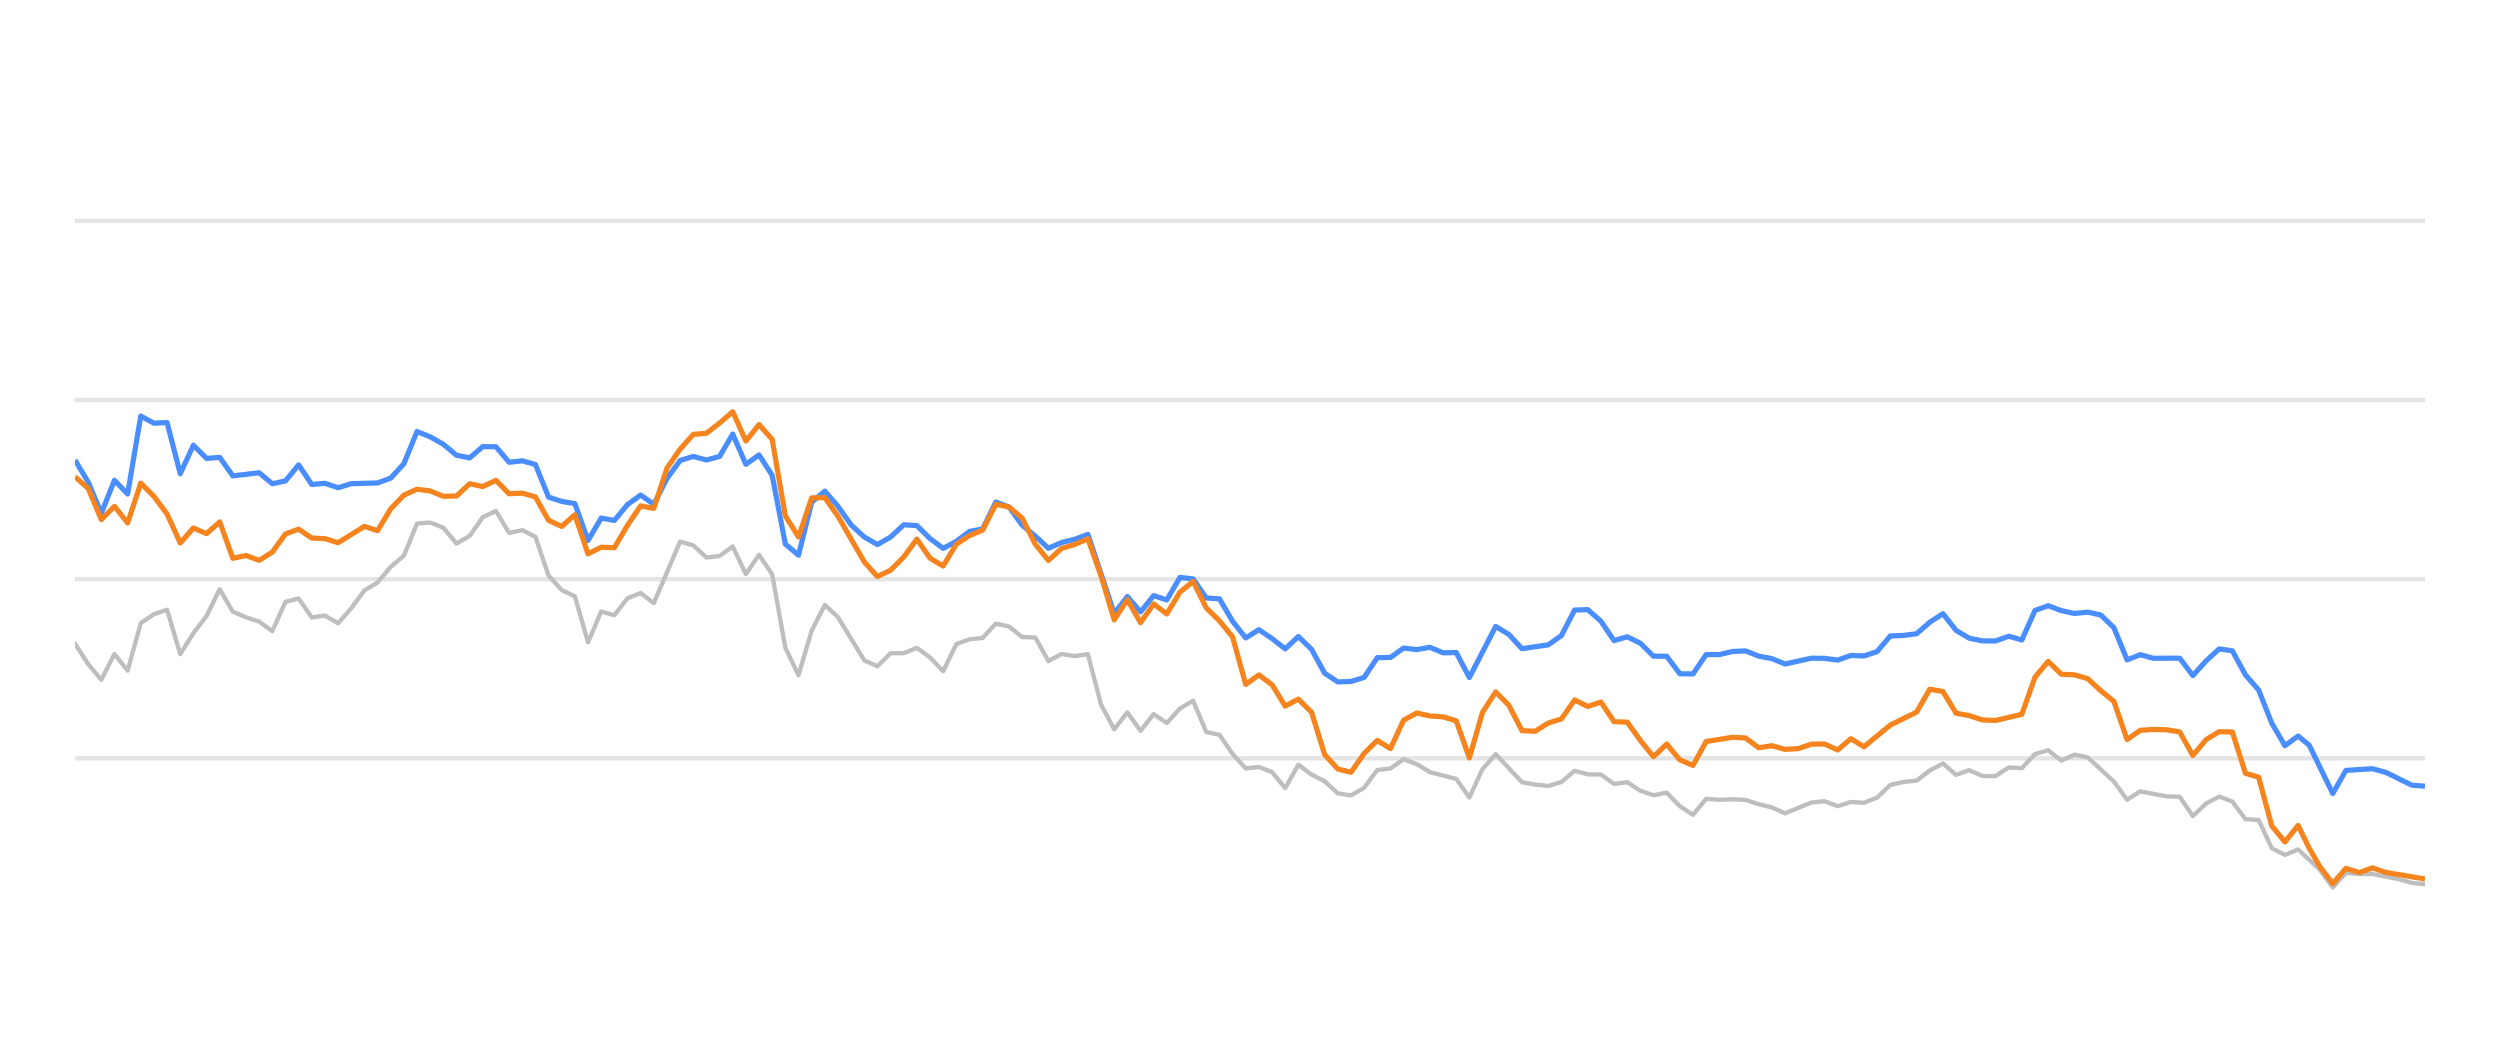
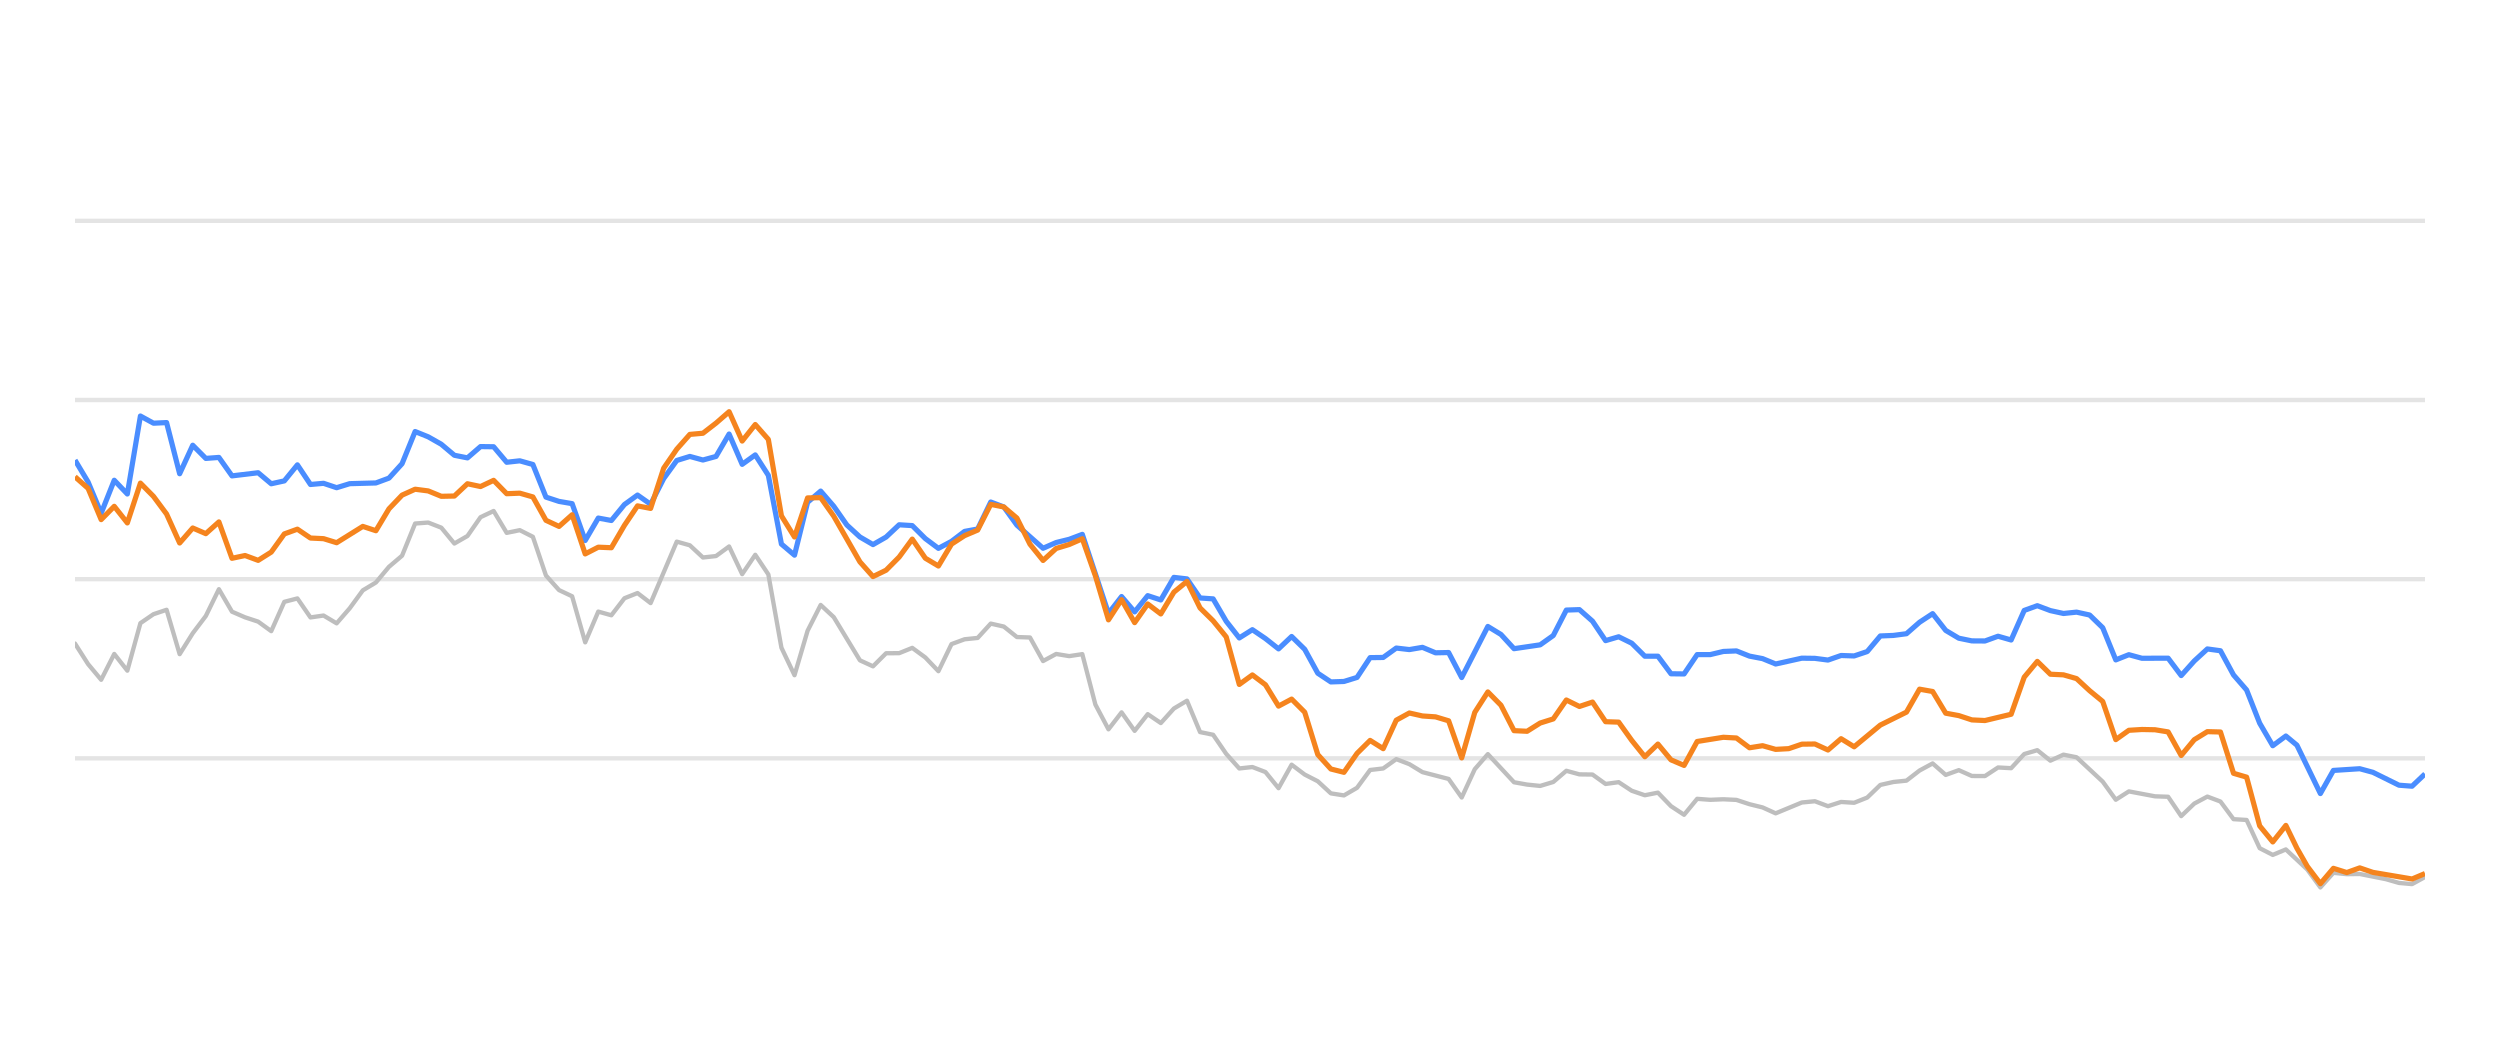
<svg xmlns="http://www.w3.org/2000/svg" width="288pt" height="120pt" viewBox="0 0 288 120" version="1.1">
  <defs>
    <style type="text/css">*{stroke-linejoin: round; stroke-linecap: butt}</style>
  </defs>
  <g id="figure_1">
    <g id="patch_1">
      <path d="M 0 120  L 288 120  L 288 0  L 0 0  L 0 120  z " style="fill: none; opacity: 0" />
    </g>
    <g id="axes_1">
      <g id="patch_2">
        <path d="M 8.64 108  L 279.36 108  L 279.36 4.8  L 8.64 4.8  L 8.64 108  z " style="fill: none" />
      </g>
      <g id="matplotlib.axis_1" />
      <g id="matplotlib.axis_2" />
      <g id="line2d_1">
-         <path d="M 8.64 87.36  L 279.36 87.36  " clip-path="url(#p012ddf1e3f)" style="fill: none; stroke: #b2b2b2; stroke-opacity: 0.35; stroke-width: 0.5; stroke-linecap: square" />
+         <path d="M 8.64 87.36  L 279.36 87.36  " clip-path="url(#pd65e72cc62)" style="fill: none; stroke: #b2b2b2; stroke-opacity: 0.35; stroke-width: 0.5; stroke-linecap: square" />
      </g>
      <g id="line2d_2">
-         <path d="M 8.64 66.72  L 279.36 66.72  " clip-path="url(#p012ddf1e3f)" style="fill: none; stroke: #b2b2b2; stroke-opacity: 0.35; stroke-width: 0.5; stroke-linecap: square" />
+         <path d="M 8.64 66.72  L 279.36 66.72  " clip-path="url(#pd65e72cc62)" style="fill: none; stroke: #b2b2b2; stroke-opacity: 0.35; stroke-width: 0.5; stroke-linecap: square" />
      </g>
      <g id="line2d_3">
-         <path d="M 8.64 46.08  L 279.36 46.08  " clip-path="url(#p012ddf1e3f)" style="fill: none; stroke: #b2b2b2; stroke-opacity: 0.35; stroke-width: 0.5; stroke-linecap: square" />
+         <path d="M 8.64 46.08  L 279.36 46.08  " clip-path="url(#pd65e72cc62)" style="fill: none; stroke: #b2b2b2; stroke-opacity: 0.35; stroke-width: 0.5; stroke-linecap: square" />
      </g>
      <g id="line2d_4">
-         <path d="M 8.64 25.44  L 279.36 25.44  " clip-path="url(#p012ddf1e3f)" style="fill: none; stroke: #b2b2b2; stroke-opacity: 0.35; stroke-width: 0.5; stroke-linecap: square" />
+         <path d="M 8.64 25.44  L 279.36 25.44  " clip-path="url(#pd65e72cc62)" style="fill: none; stroke: #b2b2b2; stroke-opacity: 0.35; stroke-width: 0.5; stroke-linecap: square" />
      </g>
      <g id="line2d_5">
-         <path d="M 8.64 74.14  L 10.155 76.503  L 11.671 78.309  L 13.186 75.337  L 14.702 77.257  L 16.217 71.787  L 17.732 70.755  L 19.248 70.249  L 20.763 75.358  L 22.278 72.953  L 23.794 70.962  L 25.309 67.876  L 26.825 70.466  L 28.34 71.116  L 29.855 71.612  L 31.371 72.706  L 32.886 69.331  L 34.401 68.939  L 35.917 71.127  L 37.432 70.91  L 38.948 71.808  L 40.463 70.074  L 41.978 68.01  L 43.494 67.102  L 45.009 65.296  L 46.524 64.016  L 48.04 60.311  L 49.555 60.198  L 51.071 60.786  L 52.586 62.613  L 54.101 61.746  L 55.617 59.579  L 57.132 58.866  L 58.647 61.385  L 60.163 61.075  L 61.678 61.839  L 63.194 66.297  L 64.709 67.979  L 66.224 68.691  L 67.74 73.996  L 69.255 70.456  L 70.771 70.879  L 72.286 68.918  L 73.801 68.32  L 75.317 69.475  L 78.347 62.396  L 79.863 62.819  L 81.378 64.223  L 82.894 64.057  L 84.409 62.953  L 85.924 66.142  L 87.44 63.913  L 88.955 66.173  L 90.47 74.615  L 91.986 77.783  L 93.501 72.664  L 95.017 69.692  L 96.532 71.096  L 99.563 76.07  L 101.078 76.761  L 102.593 75.255  L 104.109 75.244  L 105.624 74.635  L 107.14 75.74  L 108.655 77.319  L 110.17 74.202  L 111.686 73.645  L 113.201 73.49  L 114.716 71.839  L 116.232 72.179  L 117.747 73.387  L 119.263 73.438  L 120.778 76.152  L 122.293 75.337  L 123.809 75.585  L 125.324 75.358  L 126.84 81.168  L 128.355 84.016  L 129.87 82.066  L 131.386 84.192  L 132.901 82.272  L 134.416 83.294  L 135.932 81.622  L 137.447 80.724  L 138.963 84.336  L 140.478 84.646  L 141.993 86.844  L 143.509 88.526  L 145.024 88.361  L 146.539 88.939  L 148.055 90.797  L 149.57 88.093  L 151.086 89.228  L 152.601 90.002  L 154.116 91.395  L 155.632 91.632  L 157.147 90.755  L 158.662 88.702  L 160.178 88.526  L 161.693 87.453  L 163.209 88.031  L 164.724 88.949  L 167.755 89.734  L 169.27 91.87  L 170.785 88.609  L 172.301 86.875  L 175.332 90.115  L 176.847 90.384  L 178.362 90.539  L 179.878 90.084  L 181.393 88.794  L 182.909 89.207  L 184.424 89.228  L 185.939 90.312  L 187.455 90.105  L 188.97 91.096  L 190.485 91.612  L 192.001 91.313  L 193.516 92.871  L 195.032 93.862  L 196.547 92.025  L 198.062 92.138  L 199.578 92.076  L 201.093 92.148  L 202.608 92.644  L 204.124 93.015  L 205.639 93.696  L 208.67 92.448  L 210.185 92.303  L 211.701 92.871  L 213.216 92.386  L 214.731 92.479  L 216.247 91.88  L 217.762 90.425  L 219.278 90.084  L 220.793 89.93  L 222.308 88.764  L 223.824 87.948  L 225.339 89.269  L 226.854 88.722  L 228.37 89.393  L 229.885 89.403  L 231.401 88.413  L 232.916 88.495  L 234.431 86.865  L 235.947 86.421  L 237.462 87.628  L 238.978 86.937  L 240.493 87.236  L 243.524 90.043  L 245.039 92.128  L 246.554 91.168  L 249.585 91.736  L 251.101 91.787  L 252.616 94.016  L 254.131 92.572  L 255.647 91.767  L 257.162 92.334  L 258.677 94.367  L 260.193 94.46  L 261.708 97.711  L 263.224 98.485  L 264.739 97.855  L 267.223 100.167  L 268.737 102.231  L 270.246 100.549  L 271.796 100.704  L 273.299 100.683  L 276.335 101.282  L 277.845 101.715  L 279.36 101.849  L 279.36 101.849  " clip-path="url(#p012ddf1e3f)" style="fill: none; stroke: #bebebe; stroke-width: 0.5; stroke-linecap: round" />
+         <path d="M 8.64 74.14  L 10.147 76.503  L 11.654 78.309  L 13.161 75.337  L 14.668 77.257  L 16.175 71.787  L 17.682 70.755  L 19.189 70.249  L 20.696 75.358  L 22.203 72.953  L 23.71 70.962  L 25.217 67.876  L 26.725 70.466  L 28.232 71.116  L 29.739 71.612  L 31.246 72.706  L 32.753 69.331  L 34.26 68.939  L 35.767 71.127  L 37.274 70.91  L 38.781 71.808  L 40.288 70.074  L 41.795 68.01  L 43.302 67.102  L 44.809 65.296  L 46.316 64.016  L 47.823 60.311  L 49.33 60.198  L 50.837 60.786  L 52.344 62.613  L 53.851 61.746  L 55.358 59.579  L 56.865 58.866  L 58.372 61.385  L 59.879 61.075  L 61.387 61.839  L 62.894 66.297  L 64.401 67.979  L 65.908 68.691  L 67.415 73.996  L 68.922 70.456  L 70.429 70.879  L 71.936 68.918  L 73.443 68.32  L 74.95 69.475  L 77.964 62.396  L 79.471 62.819  L 80.978 64.223  L 82.485 64.057  L 83.992 62.953  L 85.499 66.142  L 87.006 63.913  L 88.513 66.173  L 90.02 74.615  L 91.527 77.783  L 93.034 72.664  L 94.542 69.692  L 96.049 71.096  L 99.063 76.07  L 100.57 76.761  L 102.077 75.255  L 103.584 75.244  L 105.091 74.635  L 106.598 75.74  L 108.105 77.319  L 109.612 74.202  L 111.119 73.645  L 112.626 73.49  L 114.133 71.839  L 115.64 72.179  L 117.147 73.387  L 118.654 73.438  L 120.161 76.152  L 121.668 75.337  L 123.175 75.585  L 124.682 75.358  L 126.189 81.168  L 127.696 84.016  L 129.204 82.066  L 130.711 84.192  L 132.218 82.272  L 133.725 83.294  L 135.232 81.622  L 136.739 80.724  L 138.246 84.336  L 139.753 84.646  L 141.26 86.844  L 142.767 88.526  L 144.274 88.361  L 145.781 88.939  L 147.288 90.797  L 148.795 88.093  L 150.302 89.228  L 151.809 90.002  L 153.316 91.395  L 154.823 91.632  L 156.33 90.755  L 157.837 88.702  L 159.344 88.526  L 160.851 87.453  L 162.358 88.031  L 163.866 88.949  L 166.88 89.734  L 168.387 91.87  L 169.894 88.609  L 171.401 86.875  L 174.415 90.115  L 175.922 90.384  L 177.429 90.539  L 178.936 90.084  L 180.443 88.794  L 181.95 89.207  L 183.457 89.228  L 184.964 90.312  L 186.471 90.105  L 187.978 91.096  L 189.485 91.612  L 190.992 91.313  L 192.499 92.871  L 194.006 93.862  L 195.513 92.025  L 197.02 92.138  L 198.528 92.076  L 200.035 92.148  L 201.542 92.644  L 203.049 93.015  L 204.556 93.696  L 207.57 92.448  L 209.077 92.303  L 210.584 92.871  L 212.091 92.386  L 213.598 92.479  L 215.105 91.88  L 216.612 90.425  L 218.119 90.084  L 219.626 89.93  L 221.133 88.764  L 222.64 87.948  L 224.147 89.269  L 225.654 88.722  L 227.161 89.393  L 228.668 89.403  L 230.175 88.413  L 231.683 88.495  L 233.19 86.865  L 234.697 86.421  L 236.204 87.628  L 237.711 86.937  L 239.218 87.236  L 242.232 90.043  L 243.739 92.128  L 245.246 91.168  L 248.26 91.736  L 249.767 91.787  L 251.274 94.016  L 252.781 92.572  L 254.288 91.767  L 255.795 92.334  L 257.302 94.367  L 258.809 94.46  L 260.316 97.711  L 261.823 98.485  L 263.33 97.855  L 265.8 100.167  L 267.307 102.231  L 268.807 100.549  L 270.349 100.704  L 271.843 100.683  L 274.863 101.282  L 276.364 101.715  L 277.871 101.849  L 279.36 101.034  L 279.36 101.034  " clip-path="url(#pd65e72cc62)" style="fill: none; stroke: #bebebe; stroke-width: 0.5; stroke-linecap: round" />
      </g>
      <g id="line2d_6">
-         <path d="M 8.64 53.005  L 10.155 55.523  L 11.671 59.124  L 13.186 55.327  L 14.702 56.906  L 16.217 47.927  L 17.732 48.753  L 19.248 48.681  L 20.763 54.573  L 22.278 51.292  L 23.794 52.809  L 25.309 52.695  L 26.825 54.821  L 29.855 54.46  L 31.371 55.729  L 32.886 55.399  L 34.401 53.552  L 35.917 55.812  L 37.432 55.678  L 38.948 56.183  L 40.463 55.719  L 43.494 55.636  L 45.009 55.079  L 46.524 53.418  L 48.04 49.713  L 49.555 50.322  L 51.071 51.178  L 52.586 52.447  L 54.101 52.747  L 55.617 51.446  L 57.132 51.467  L 58.647 53.252  L 60.163 53.087  L 61.678 53.51  L 63.194 57.267  L 64.709 57.762  L 66.224 58.02  L 67.74 62.262  L 69.255 59.682  L 70.771 59.96  L 72.286 58.123  L 73.801 57.03  L 75.317 58.092  L 76.832 55.131  L 78.347 53.046  L 79.863 52.582  L 81.378 52.994  L 82.894 52.582  L 84.409 50.002  L 85.924 53.49  L 87.44 52.406  L 88.955 54.759  L 90.47 62.675  L 91.986 63.954  L 93.501 57.865  L 95.017 56.575  L 96.532 58.32  L 98.047 60.476  L 99.563 61.859  L 101.078 62.736  L 102.593 61.87  L 104.109 60.456  L 105.624 60.549  L 107.14 62.045  L 108.655 63.17  L 110.17 62.365  L 111.686 61.219  L 113.201 60.941  L 114.716 57.834  L 116.232 58.402  L 117.747 60.497  L 119.263 61.756  L 120.778 63.16  L 122.293 62.499  L 123.809 62.128  L 125.324 61.56  L 128.355 70.662  L 129.87 68.722  L 131.386 70.487  L 132.901 68.619  L 134.416 69.114  L 135.932 66.514  L 137.447 66.689  L 138.963 68.887  L 140.478 68.99  L 141.993 71.57  L 143.509 73.49  L 145.024 72.54  L 146.539 73.562  L 148.055 74.749  L 149.57 73.325  L 151.086 74.801  L 152.601 77.556  L 154.116 78.557  L 155.632 78.505  L 157.147 78.041  L 158.662 75.76  L 160.178 75.74  L 161.693 74.656  L 163.209 74.832  L 164.724 74.574  L 166.239 75.203  L 167.755 75.172  L 169.27 78.051  L 172.301 72.169  L 173.816 73.087  L 175.332 74.728  L 178.362 74.285  L 179.878 73.211  L 181.393 70.28  L 182.909 70.229  L 184.424 71.56  L 185.939 73.8  L 187.455 73.356  L 188.97 74.099  L 190.485 75.595  L 192.001 75.595  L 193.516 77.618  L 195.032 77.639  L 196.547 75.409  L 198.062 75.409  L 199.578 75.048  L 201.093 74.986  L 202.608 75.585  L 204.124 75.874  L 205.639 76.493  L 208.67 75.822  L 210.185 75.843  L 211.701 76.039  L 213.216 75.513  L 214.731 75.564  L 216.247 75.059  L 217.762 73.263  L 219.278 73.201  L 220.793 73.005  L 222.308 71.684  L 223.824 70.693  L 225.339 72.623  L 226.854 73.521  L 228.37 73.83  L 229.885 73.841  L 231.401 73.294  L 232.916 73.727  L 234.431 70.322  L 235.947 69.775  L 237.462 70.342  L 238.978 70.673  L 240.493 70.518  L 242.008 70.848  L 243.524 72.313  L 245.039 76.018  L 246.554 75.42  L 248.07 75.833  L 251.101 75.822  L 252.616 77.824  L 254.131 76.142  L 255.647 74.759  L 257.162 74.966  L 258.677 77.752  L 260.193 79.486  L 261.708 83.315  L 263.224 85.905  L 264.739 84.79  L 266.018 85.843  L 268.737 91.416  L 270.246 88.753  L 273.299 88.557  L 274.823 88.97  L 277.845 90.456  L 279.36 90.57  L 279.36 90.57  " clip-path="url(#p012ddf1e3f)" style="fill: none; stroke: #4a8dff; stroke-width: 0.6" />
+         <path d="M 8.64 53.005  L 10.147 55.523  L 11.654 59.124  L 13.161 55.327  L 14.668 56.906  L 16.175 47.927  L 17.682 48.753  L 19.189 48.681  L 20.696 54.573  L 22.203 51.292  L 23.71 52.809  L 25.217 52.695  L 26.725 54.821  L 29.739 54.46  L 31.246 55.729  L 32.753 55.399  L 34.26 53.552  L 35.767 55.812  L 37.274 55.678  L 38.781 56.183  L 40.288 55.719  L 43.302 55.636  L 44.809 55.079  L 46.316 53.418  L 47.823 49.713  L 49.33 50.322  L 50.837 51.178  L 52.344 52.447  L 53.851 52.747  L 55.358 51.446  L 56.865 51.467  L 58.372 53.252  L 59.879 53.087  L 61.387 53.51  L 62.894 57.267  L 64.401 57.762  L 65.908 58.02  L 67.415 62.262  L 68.922 59.682  L 70.429 59.96  L 71.936 58.123  L 73.443 57.03  L 74.95 58.092  L 76.457 55.131  L 77.964 53.046  L 79.471 52.582  L 80.978 52.994  L 82.485 52.582  L 83.992 50.002  L 85.499 53.49  L 87.006 52.406  L 88.513 54.759  L 90.02 62.675  L 91.527 63.954  L 93.034 57.865  L 94.542 56.575  L 96.049 58.32  L 97.556 60.476  L 99.063 61.859  L 100.57 62.736  L 102.077 61.87  L 103.584 60.456  L 105.091 60.549  L 106.598 62.045  L 108.105 63.17  L 109.612 62.365  L 111.119 61.219  L 112.626 60.941  L 114.133 57.834  L 115.64 58.402  L 117.147 60.497  L 120.161 63.16  L 121.668 62.499  L 123.175 62.128  L 124.682 61.56  L 127.696 70.662  L 129.204 68.722  L 130.711 70.487  L 132.218 68.619  L 133.725 69.114  L 135.232 66.514  L 136.739 66.689  L 138.246 68.887  L 139.753 68.99  L 141.26 71.57  L 142.767 73.49  L 144.274 72.54  L 145.781 73.562  L 147.288 74.749  L 148.795 73.325  L 150.302 74.801  L 151.809 77.556  L 153.316 78.557  L 154.823 78.505  L 156.33 78.041  L 157.837 75.76  L 159.344 75.74  L 160.851 74.656  L 162.358 74.832  L 163.866 74.574  L 165.373 75.203  L 166.88 75.172  L 168.387 78.051  L 171.401 72.169  L 172.908 73.087  L 174.415 74.728  L 177.429 74.285  L 178.936 73.211  L 180.443 70.28  L 181.95 70.229  L 183.457 71.56  L 184.964 73.8  L 186.471 73.356  L 187.978 74.099  L 189.485 75.595  L 190.992 75.595  L 192.499 77.618  L 194.006 77.639  L 195.513 75.409  L 197.02 75.409  L 198.528 75.048  L 200.035 74.986  L 201.542 75.585  L 203.049 75.874  L 204.556 76.493  L 207.57 75.822  L 209.077 75.843  L 210.584 76.039  L 212.091 75.513  L 213.598 75.564  L 215.105 75.059  L 216.612 73.263  L 218.119 73.201  L 219.626 73.005  L 221.133 71.684  L 222.64 70.693  L 224.147 72.623  L 225.654 73.521  L 227.161 73.83  L 228.668 73.841  L 230.175 73.294  L 231.683 73.727  L 233.19 70.322  L 234.697 69.775  L 236.204 70.342  L 237.711 70.673  L 239.218 70.518  L 240.725 70.848  L 242.232 72.313  L 243.739 76.018  L 245.246 75.42  L 246.753 75.833  L 249.767 75.822  L 251.274 77.824  L 252.781 76.142  L 254.288 74.759  L 255.795 74.966  L 257.302 77.752  L 258.809 79.486  L 260.316 83.315  L 261.823 85.905  L 263.33 84.79  L 264.603 85.843  L 267.307 91.416  L 268.807 88.753  L 271.843 88.557  L 273.359 88.97  L 276.364 90.456  L 277.871 90.57  L 279.36 89.156  L 279.36 89.156  " clip-path="url(#pd65e72cc62)" style="fill: none; stroke: #4a8dff; stroke-width: 0.6" />
      </g>
      <g id="line2d_7">
-         <path d="M 8.64 54.924  L 10.155 56.256  L 11.671 59.857  L 13.186 58.33  L 14.702 60.239  L 16.217 55.657  L 17.732 57.184  L 19.248 59.217  L 20.763 62.551  L 22.278 60.827  L 23.794 61.477  L 25.309 60.126  L 26.825 64.315  L 28.34 63.996  L 29.855 64.553  L 31.371 63.603  L 32.886 61.508  L 34.401 60.961  L 35.917 61.983  L 37.432 62.055  L 38.948 62.52  L 41.978 60.642  L 43.494 61.137  L 45.009 58.619  L 46.524 57.04  L 48.04 56.359  L 49.555 56.555  L 51.071 57.174  L 52.586 57.143  L 54.101 55.729  L 55.617 56.049  L 57.132 55.337  L 58.647 56.875  L 60.163 56.813  L 61.678 57.246  L 63.194 59.94  L 64.709 60.642  L 66.224 59.3  L 67.74 63.81  L 69.255 63.036  L 70.771 63.098  L 72.286 60.518  L 73.801 58.278  L 75.317 58.567  L 76.832 53.934  L 78.347 51.746  L 79.863 50.043  L 81.378 49.909  L 82.894 48.743  L 84.409 47.432  L 85.924 50.807  L 87.44 48.908  L 88.955 50.621  L 90.47 59.424  L 91.986 61.859  L 93.501 57.36  L 95.017 57.329  L 96.532 59.465  L 99.563 64.728  L 101.078 66.421  L 102.593 65.688  L 104.109 64.171  L 105.624 62.107  L 107.14 64.305  L 108.655 65.203  L 110.17 62.685  L 111.686 61.704  L 113.201 61.065  L 114.716 58.103  L 116.232 58.402  L 117.747 59.682  L 119.263 62.695  L 120.778 64.563  L 122.293 63.18  L 123.809 62.726  L 125.324 62.066  L 126.84 66.338  L 128.355 71.405  L 129.87 69.083  L 131.386 71.725  L 132.901 69.579  L 134.416 70.724  L 135.932 68.216  L 137.447 66.978  L 138.963 70.033  L 140.478 71.519  L 141.993 73.376  L 143.509 78.846  L 145.024 77.752  L 146.539 78.887  L 148.055 81.343  L 149.57 80.538  L 151.086 82.045  L 152.601 86.927  L 154.116 88.588  L 155.632 88.97  L 157.147 86.792  L 158.662 85.296  L 160.178 86.245  L 161.693 82.964  L 163.209 82.138  L 164.724 82.479  L 166.239 82.582  L 167.755 83.036  L 169.27 87.308  L 170.785 82.066  L 172.301 79.713  L 173.816 81.24  L 175.332 84.171  L 176.847 84.243  L 178.362 83.294  L 179.878 82.819  L 181.393 80.642  L 182.909 81.385  L 184.424 80.879  L 185.939 83.139  L 187.455 83.191  L 188.97 85.296  L 190.485 87.174  L 192.001 85.719  L 193.516 87.535  L 195.032 88.175  L 196.547 85.42  L 199.578 84.935  L 201.093 85.017  L 202.608 86.142  L 204.124 85.905  L 205.639 86.328  L 207.155 86.245  L 208.67 85.729  L 210.185 85.709  L 211.701 86.4  L 213.216 85.1  L 214.731 86.029  L 217.762 83.531  L 220.793 82.035  L 222.308 79.393  L 223.824 79.661  L 225.339 82.159  L 226.854 82.437  L 228.37 82.933  L 229.885 83.005  L 232.916 82.283  L 234.431 78.01  L 235.947 76.194  L 237.462 77.67  L 238.978 77.742  L 240.493 78.175  L 242.008 79.568  L 243.524 80.807  L 245.039 85.203  L 246.554 84.13  L 248.07 84.037  L 249.585 84.068  L 251.101 84.316  L 252.616 87.03  L 254.131 85.213  L 255.647 84.285  L 257.162 84.326  L 258.677 89.083  L 260.193 89.527  L 261.708 95.141  L 263.224 96.989  L 264.739 95.09  L 266.018 97.711  L 267.223 99.806  L 268.737 101.798  L 270.246 100.033  L 271.796 100.518  L 273.299 99.981  L 274.823 100.497  L 279.36 101.261  L 279.36 101.261  " clip-path="url(#p012ddf1e3f)" style="fill: none; stroke: #f5841e; stroke-width: 0.6" />
+         <path d="M 8.64 54.924  L 10.147 56.256  L 11.654 59.857  L 13.161 58.33  L 14.668 60.239  L 16.175 55.657  L 17.682 57.184  L 19.189 59.217  L 20.696 62.551  L 22.203 60.827  L 23.71 61.477  L 25.217 60.126  L 26.725 64.315  L 28.232 63.996  L 29.739 64.553  L 31.246 63.603  L 32.753 61.508  L 34.26 60.961  L 35.767 61.983  L 37.274 62.055  L 38.781 62.52  L 41.795 60.642  L 43.302 61.137  L 44.809 58.619  L 46.316 57.04  L 47.823 56.359  L 49.33 56.555  L 50.837 57.174  L 52.344 57.143  L 53.851 55.729  L 55.358 56.049  L 56.865 55.337  L 58.372 56.875  L 59.879 56.813  L 61.387 57.246  L 62.894 59.94  L 64.401 60.642  L 65.908 59.3  L 67.415 63.81  L 68.922 63.036  L 70.429 63.098  L 71.936 60.518  L 73.443 58.278  L 74.95 58.567  L 76.457 53.934  L 77.964 51.746  L 79.471 50.043  L 80.978 49.909  L 82.485 48.743  L 83.992 47.432  L 85.499 50.807  L 87.006 48.908  L 88.513 50.621  L 90.02 59.424  L 91.527 61.859  L 93.034 57.36  L 94.542 57.329  L 96.049 59.465  L 99.063 64.728  L 100.57 66.421  L 102.077 65.688  L 103.584 64.171  L 105.091 62.107  L 106.598 64.305  L 108.105 65.203  L 109.612 62.685  L 111.119 61.704  L 112.626 61.065  L 114.133 58.103  L 115.64 58.402  L 117.147 59.682  L 118.654 62.695  L 120.161 64.563  L 121.668 63.18  L 123.175 62.726  L 124.682 62.066  L 126.189 66.338  L 127.696 71.405  L 129.204 69.083  L 130.711 71.725  L 132.218 69.579  L 133.725 70.724  L 135.232 68.216  L 136.739 66.978  L 138.246 70.033  L 139.753 71.519  L 141.26 73.376  L 142.767 78.846  L 144.274 77.752  L 145.781 78.887  L 147.288 81.343  L 148.795 80.538  L 150.302 82.045  L 151.809 86.927  L 153.316 88.588  L 154.823 88.97  L 156.33 86.792  L 157.837 85.296  L 159.344 86.245  L 160.851 82.964  L 162.358 82.138  L 163.866 82.479  L 165.373 82.582  L 166.88 83.036  L 168.387 87.308  L 169.894 82.066  L 171.401 79.713  L 172.908 81.24  L 174.415 84.171  L 175.922 84.243  L 177.429 83.294  L 178.936 82.819  L 180.443 80.642  L 181.95 81.385  L 183.457 80.879  L 184.964 83.139  L 186.471 83.191  L 187.978 85.296  L 189.485 87.174  L 190.992 85.719  L 192.499 87.535  L 194.006 88.175  L 195.513 85.42  L 198.528 84.935  L 200.035 85.017  L 201.542 86.142  L 203.049 85.905  L 204.556 86.328  L 206.063 86.245  L 207.57 85.729  L 209.077 85.709  L 210.584 86.4  L 212.091 85.1  L 213.598 86.029  L 216.612 83.531  L 219.626 82.035  L 221.133 79.393  L 222.64 79.661  L 224.147 82.159  L 225.654 82.437  L 227.161 82.933  L 228.668 83.005  L 231.683 82.283  L 233.19 78.01  L 234.697 76.194  L 236.204 77.67  L 237.711 77.742  L 239.218 78.175  L 240.725 79.568  L 242.232 80.807  L 243.739 85.203  L 245.246 84.13  L 246.753 84.037  L 248.26 84.068  L 249.767 84.316  L 251.274 87.03  L 252.781 85.213  L 254.288 84.285  L 255.795 84.326  L 257.302 89.083  L 258.809 89.527  L 260.316 95.141  L 261.823 96.989  L 263.33 95.09  L 264.603 97.711  L 265.8 99.806  L 267.307 101.798  L 268.807 100.033  L 270.349 100.518  L 271.843 99.981  L 273.359 100.497  L 277.871 101.261  L 279.36 100.632  L 279.36 100.632  " clip-path="url(#pd65e72cc62)" style="fill: none; stroke: #f5841e; stroke-width: 0.6" />
      </g>
    </g>
  </g>
  <defs>
-     <clipPath id="p012ddf1e3f">
+     <clipPath id="pd65e72cc62">
      <rect x="8.64" y="4.8" width="270.72" height="103.2" />
    </clipPath>
  </defs>
</svg>
